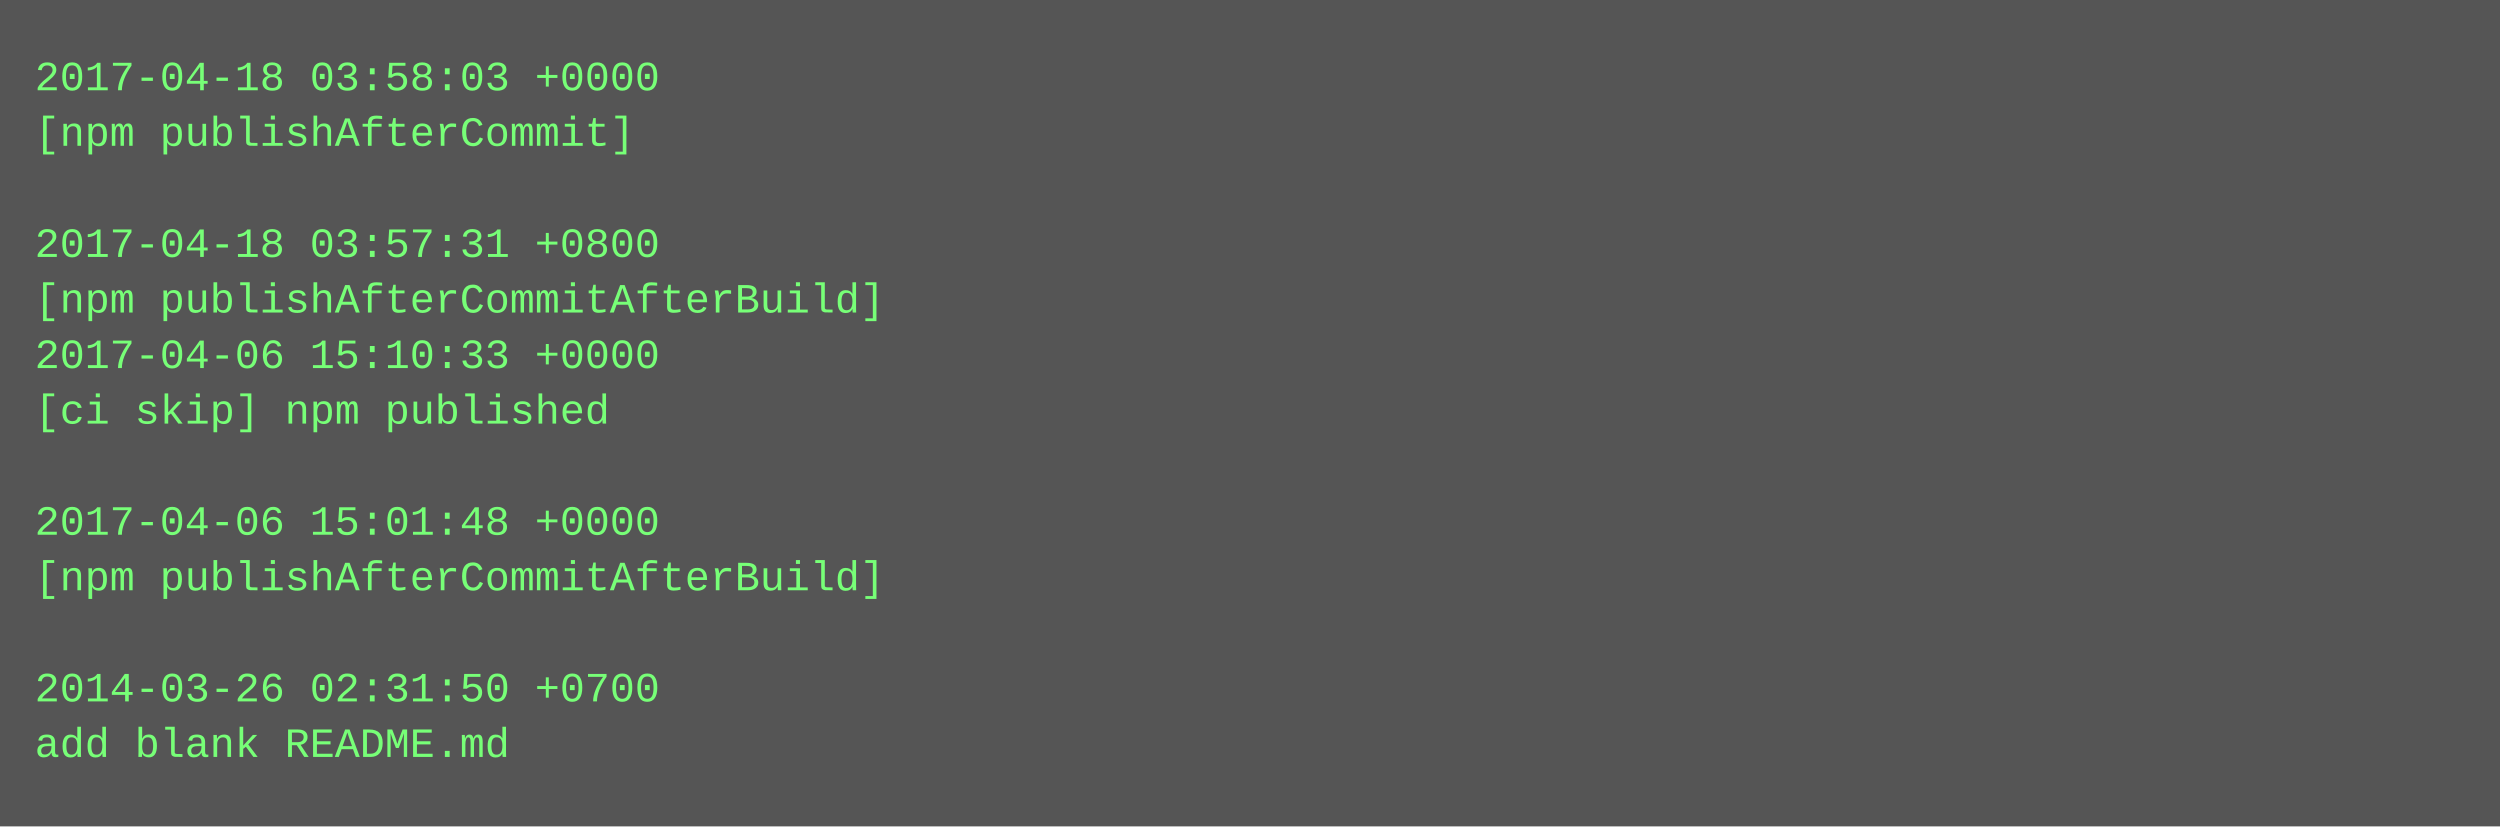
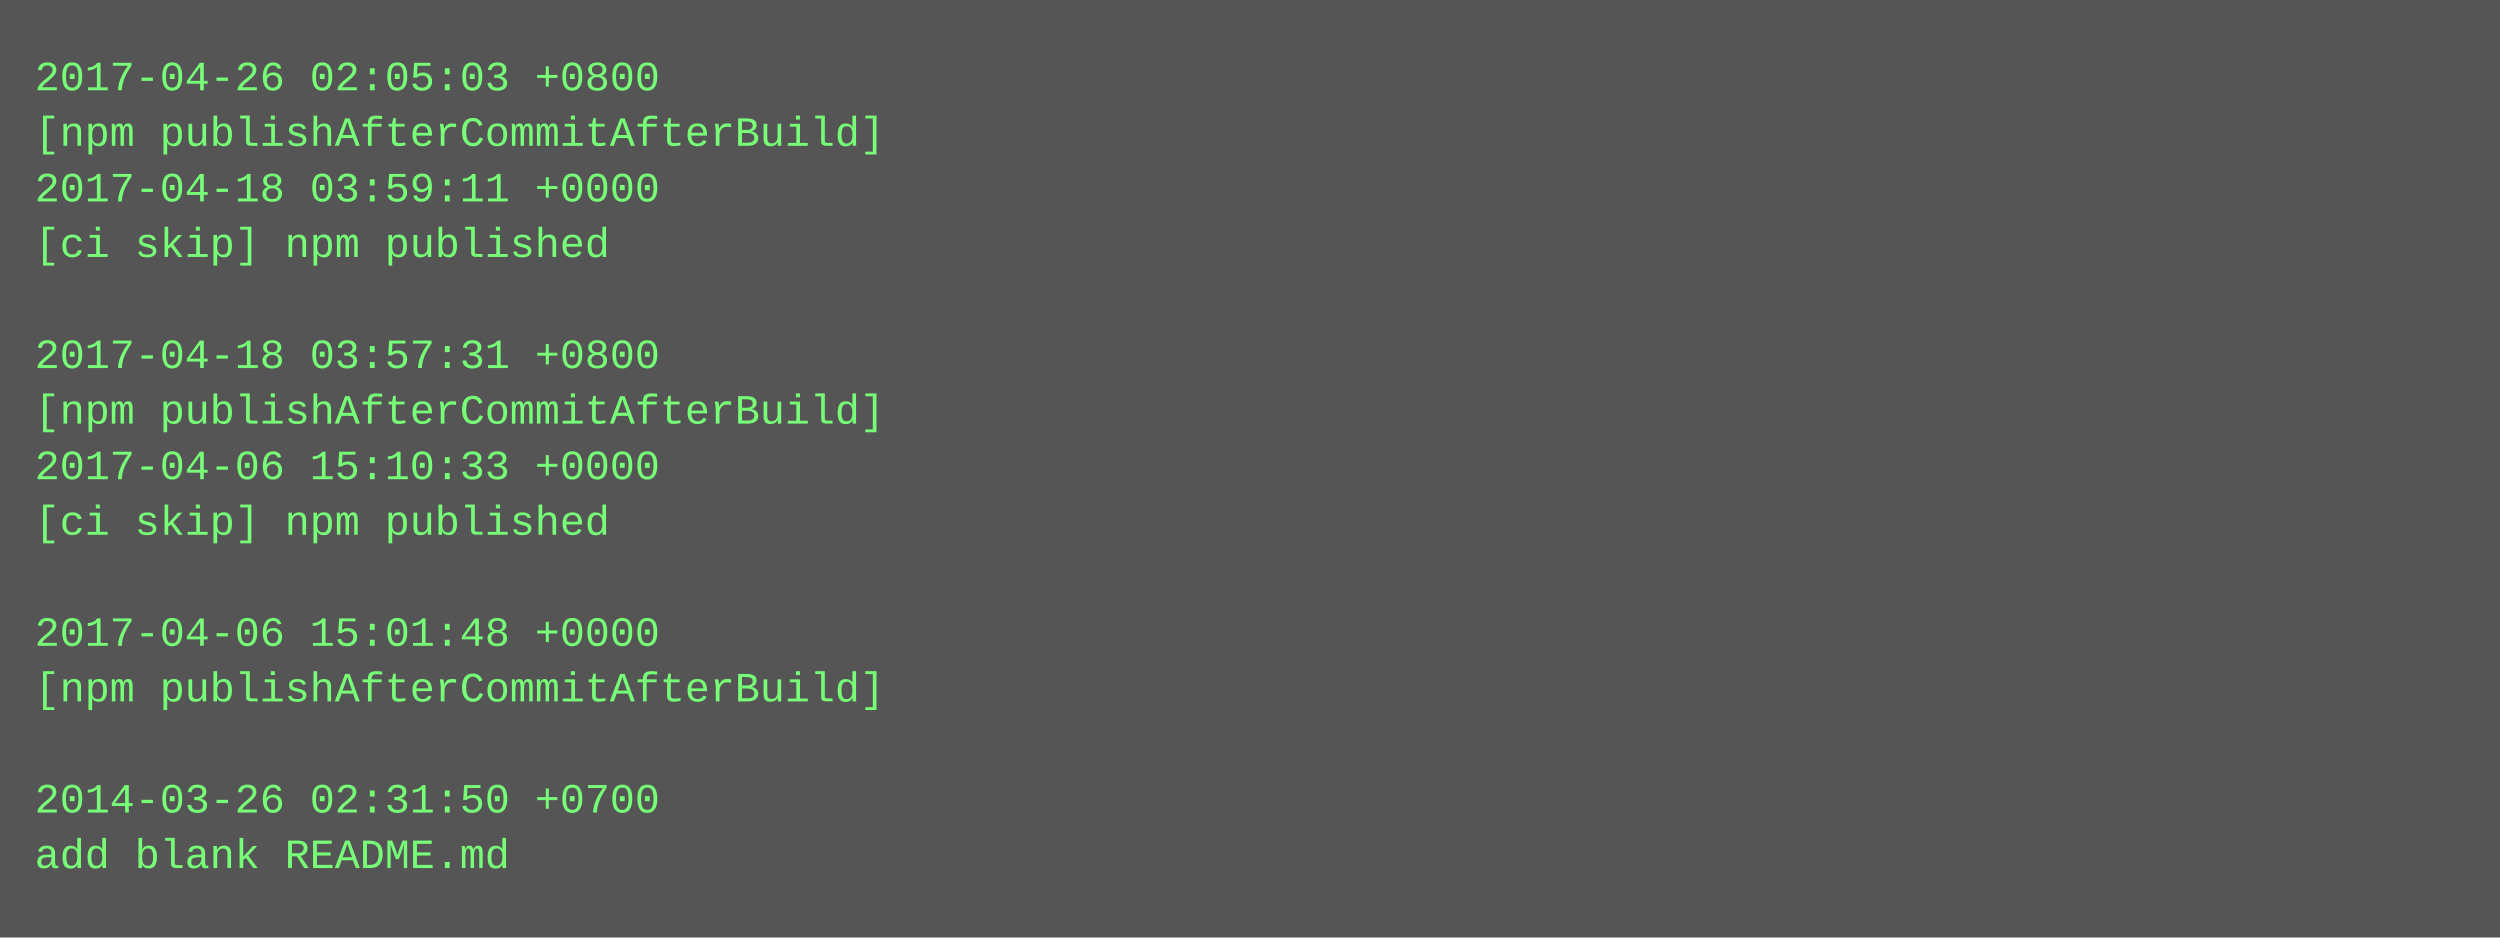
- <svg xmlns="http://www.w3.org/2000/svg" height="238" width="720">
-   <rect height="238" fill="#555" width="720" />
+ <svg xmlns="http://www.w3.org/2000/svg" height="270" width="720">
+   <rect height="270" fill="#555" width="720" />
  <text fill="#7f7" font-family="Courier New" font-size="12" xml:space="preserve">
-     <tspan x="10" y="26">2017-04-18 03:58:03 +0000</tspan>
-     <tspan x="10" y="42">[npm publishAfterCommit]</tspan>
-     <tspan x="10" y="58" />
-     <tspan x="10" y="74">2017-04-18 03:57:31 +0800</tspan>
-     <tspan x="10" y="90">[npm publishAfterCommitAfterBuild]</tspan>
-     <tspan x="10" y="106">2017-04-06 15:10:33 +0000</tspan>
-     <tspan x="10" y="122">[ci skip] npm published</tspan>
-     <tspan x="10" y="138" />
-     <tspan x="10" y="154">2017-04-06 15:01:48 +0000</tspan>
-     <tspan x="10" y="170">[npm publishAfterCommitAfterBuild]</tspan>
-     <tspan x="10" y="186" />
-     <tspan x="10" y="202">2014-03-26 02:31:50 +0700</tspan>
-     <tspan x="10" y="218">add blank README.md</tspan>
+     <tspan x="10" y="26">2017-04-26 02:05:03 +0800</tspan>
+     <tspan x="10" y="42">[npm publishAfterCommitAfterBuild]</tspan>
+     <tspan x="10" y="58">2017-04-18 03:59:11 +0000</tspan>
+     <tspan x="10" y="74">[ci skip] npm published</tspan>
+     <tspan x="10" y="90" />
+     <tspan x="10" y="106">2017-04-18 03:57:31 +0800</tspan>
+     <tspan x="10" y="122">[npm publishAfterCommitAfterBuild]</tspan>
+     <tspan x="10" y="138">2017-04-06 15:10:33 +0000</tspan>
+     <tspan x="10" y="154">[ci skip] npm published</tspan>
+     <tspan x="10" y="170" />
+     <tspan x="10" y="186">2017-04-06 15:01:48 +0000</tspan>
+     <tspan x="10" y="202">[npm publishAfterCommitAfterBuild]</tspan>
+     <tspan x="10" y="218" />
+     <tspan x="10" y="234">2014-03-26 02:31:50 +0700</tspan>
+     <tspan x="10" y="250">add blank README.md</tspan>
  </text>
</svg>
